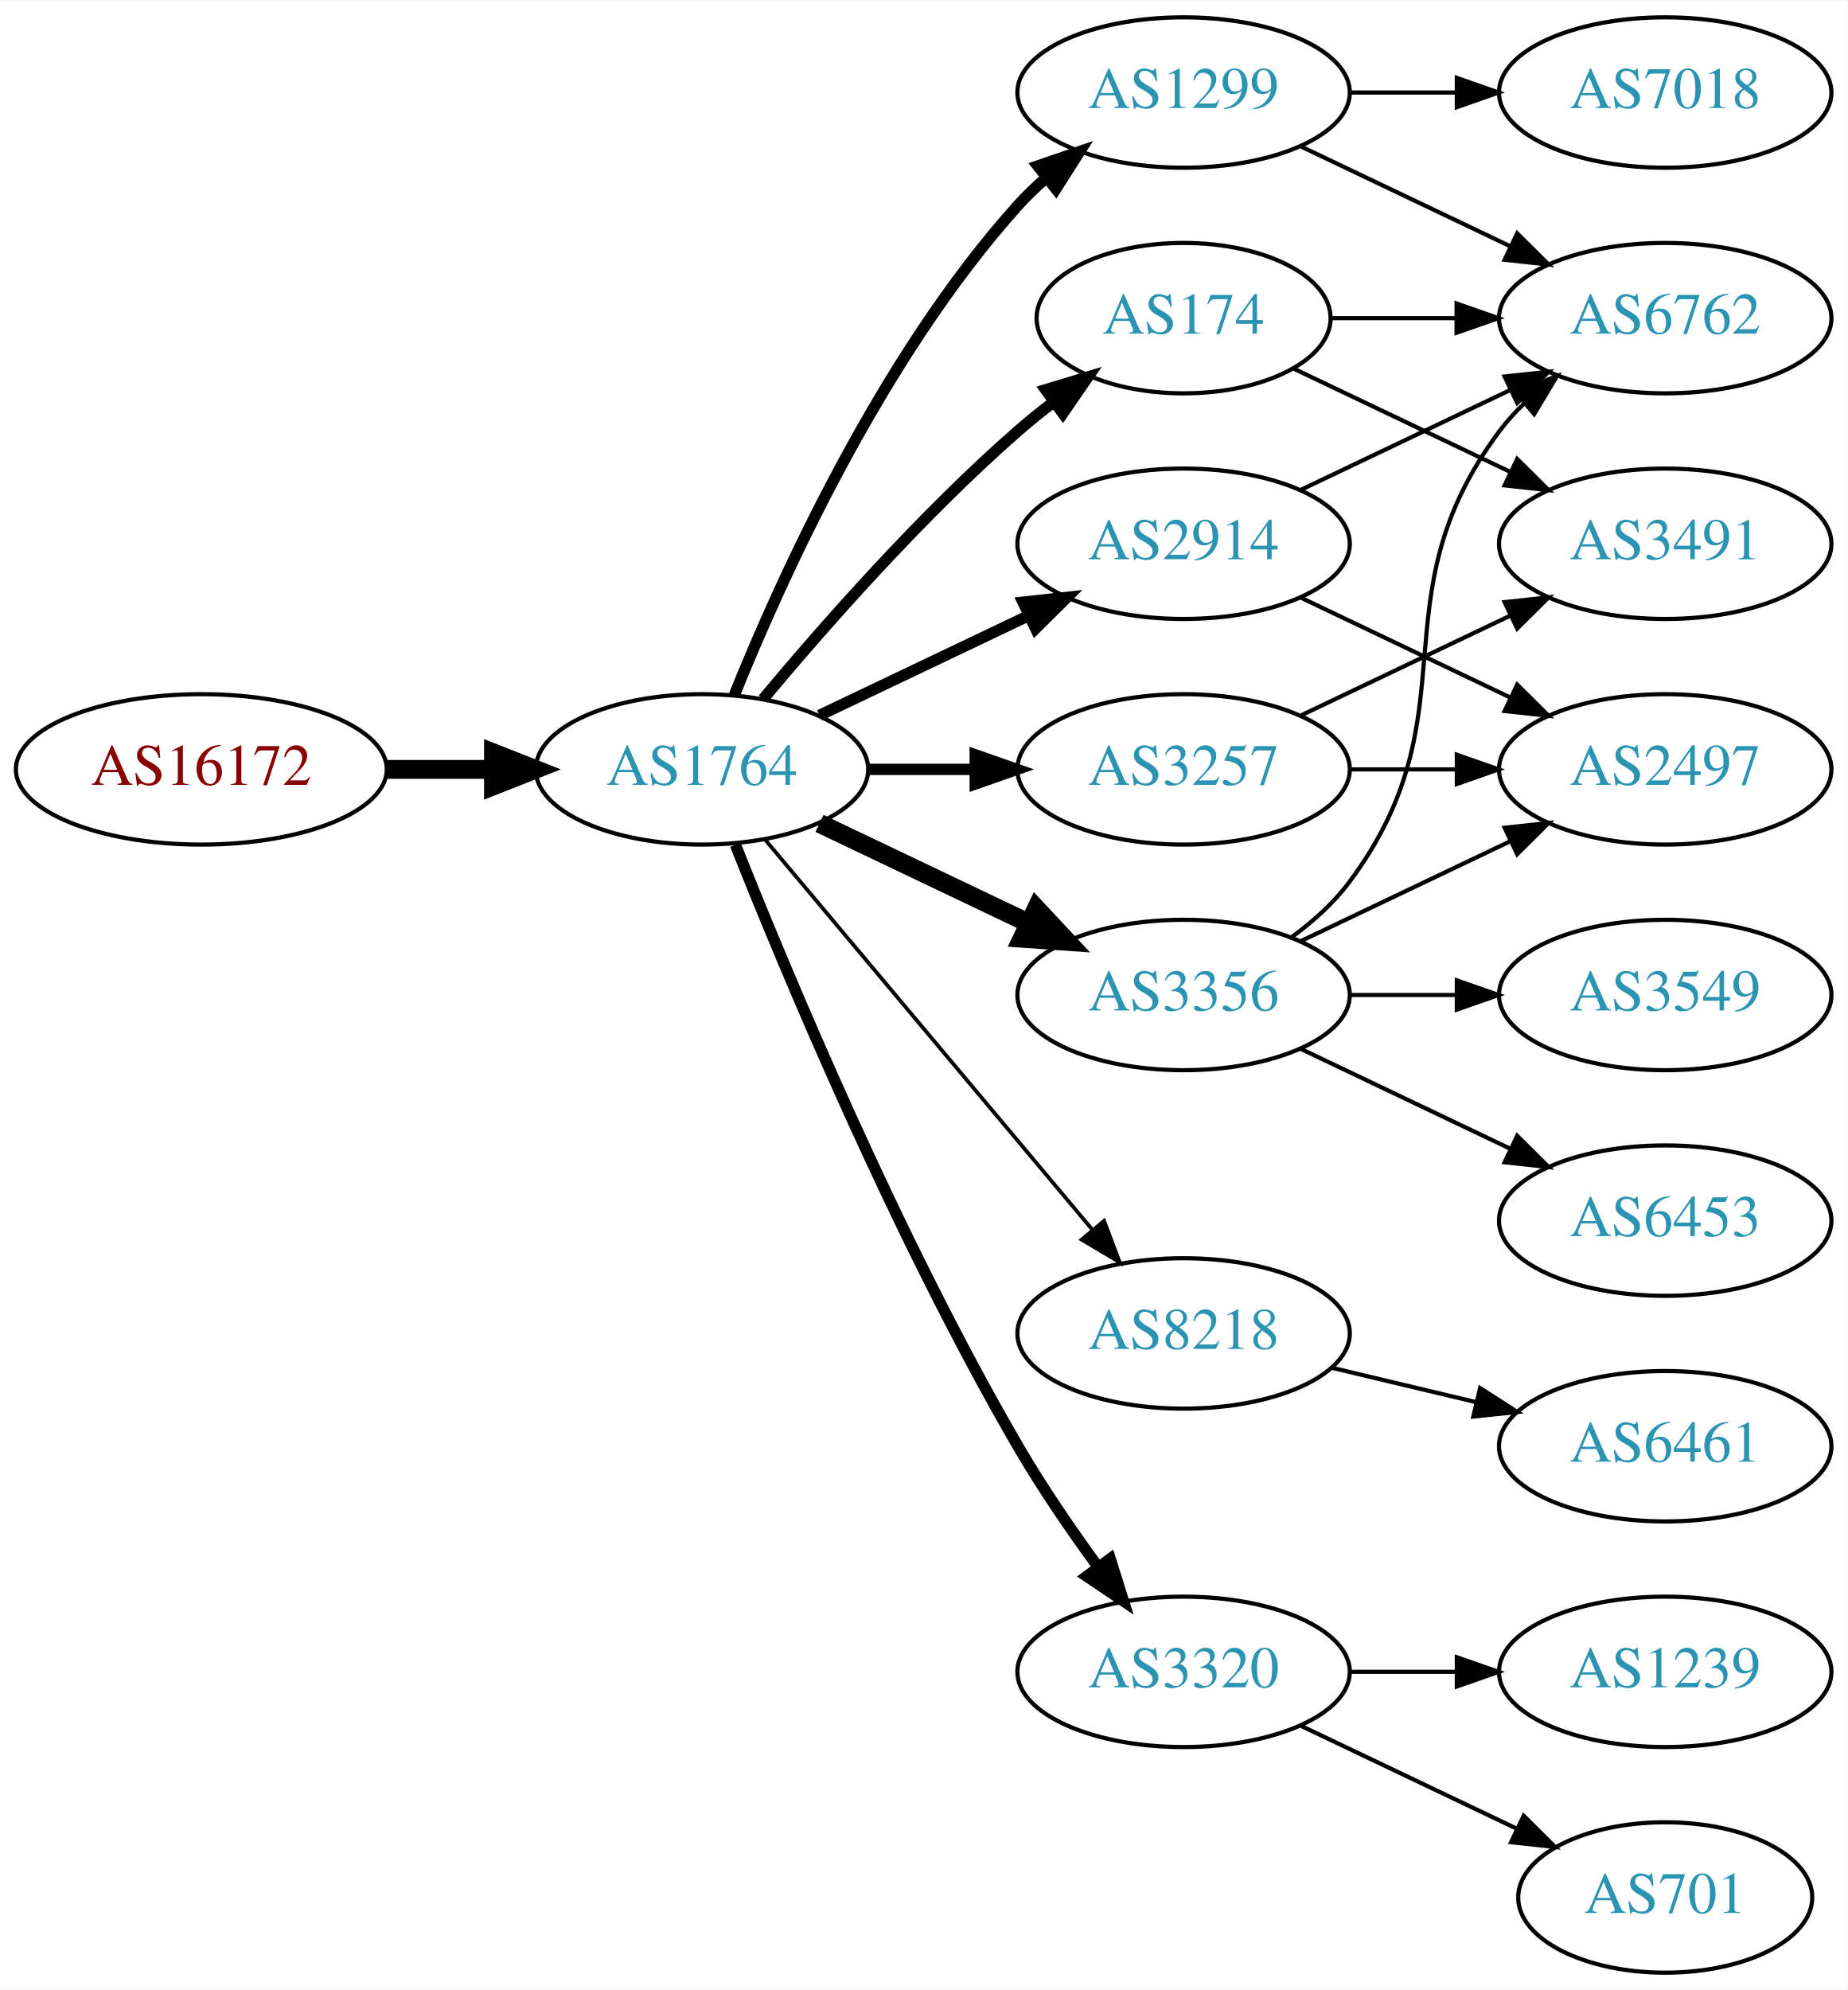
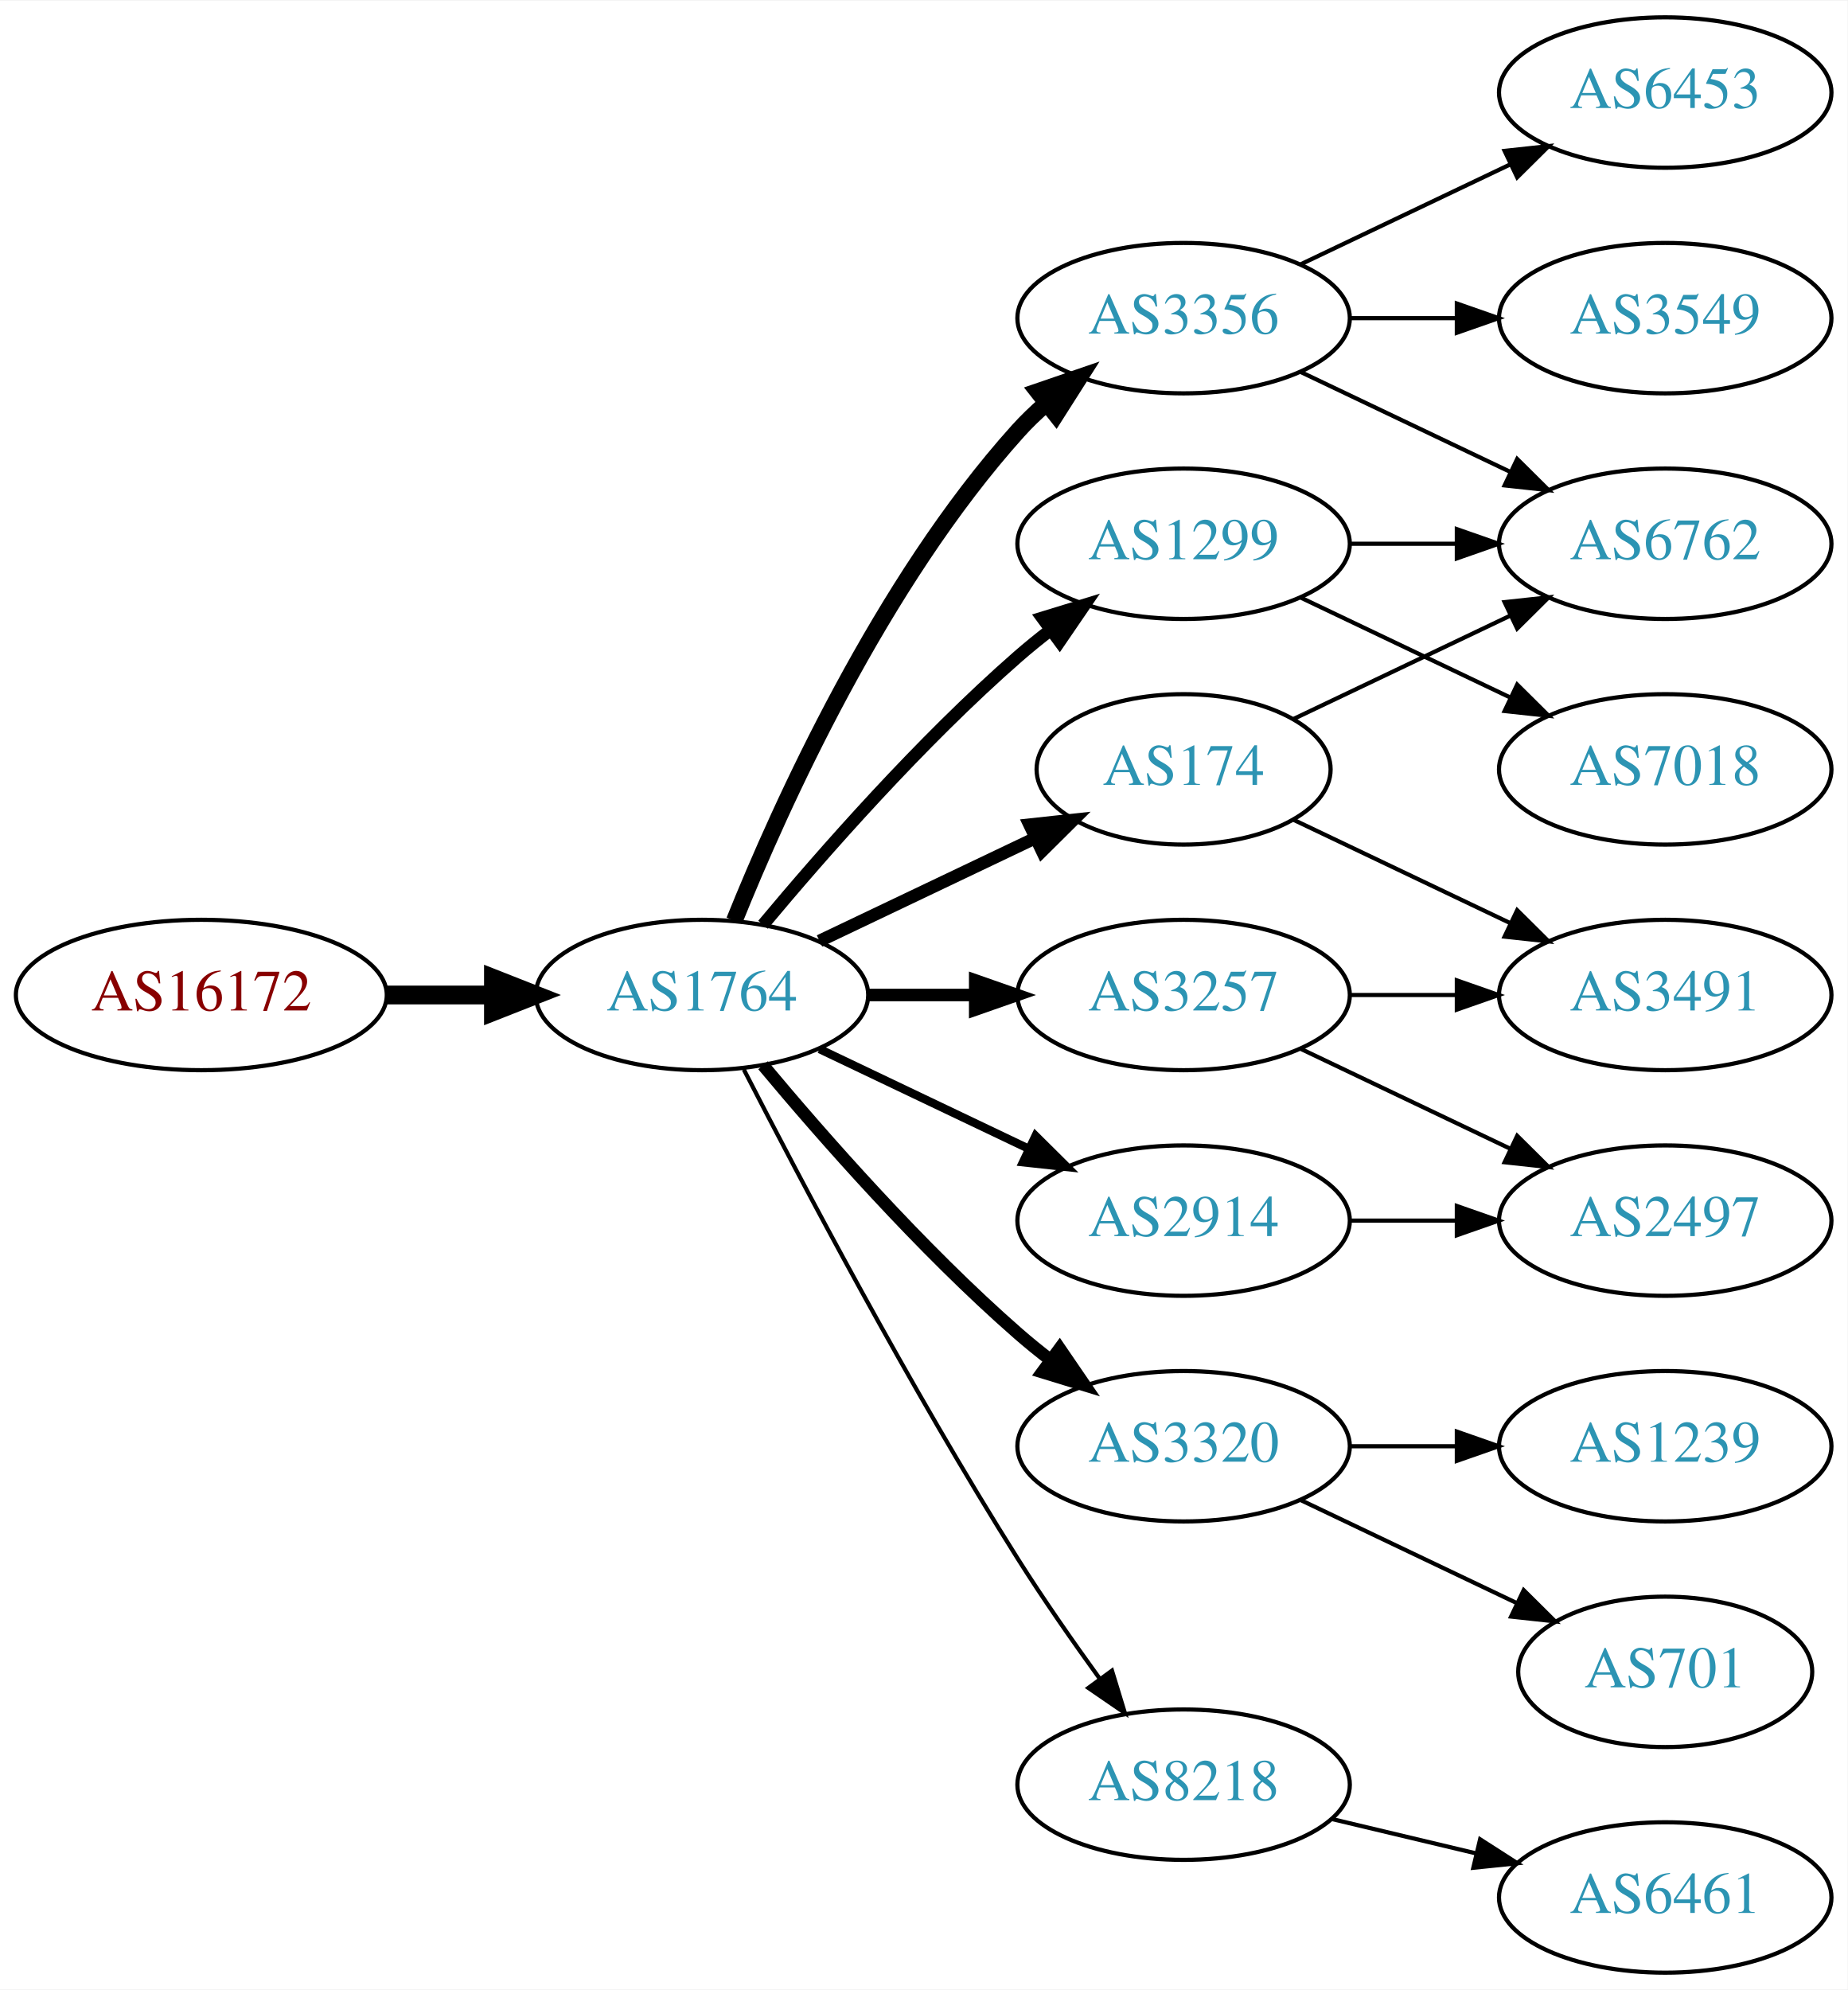
<svg xmlns="http://www.w3.org/2000/svg" xmlns:xlink="http://www.w3.org/1999/xlink" width="442pt" height="476pt" viewBox="0.00 0.00 442.27 476.00">
  <g id="graph0" class="graph" transform="scale(1 1) rotate(0) translate(4 472)">
    <polygon fill="white" stroke="none" points="-4,4 -4,-472 438.271,-472 438.271,4 -4,4" />
    <g id="node1" class="node">
      <g id="a_node1">
        <a xlink:href="/asn/16172" xlink:title="AS16172 ~ JET-ERP Betriebsgesellschaft mbH [AT]">
-           <ellipse fill="#ffffff" stroke="black" cx="44.196" cy="-288" rx="44.393" ry="18" />
-           <text text-anchor="middle" x="44.196" y="-284.3" font-family="Times,serif" font-size="14.00" fill="#880000">AS16172</text>
+           <ellipse fill="#ffffff" stroke="black" cx="44.196" cy="-234" rx="44.393" ry="18" />
+           <text text-anchor="middle" x="44.196" y="-230.3" font-family="Times,serif" font-size="14.00" fill="#880000">AS16172</text>
        </a>
      </g>
    </g>
    <g id="node2" class="node">
      <g id="a_node2">
        <a xlink:href="/asn/1764" xlink:title="AS1764 ~ NEXTLAYER-AS [AT]">
-           <ellipse fill="#ffffff" stroke="black" cx="164.039" cy="-288" rx="39.794" ry="18" />
-           <text text-anchor="middle" x="164.039" y="-284.3" font-family="Times,serif" font-size="14.00" fill="#2c94b3">AS1764</text>
+           <ellipse fill="#ffffff" stroke="black" cx="164.039" cy="-234" rx="39.794" ry="18" />
+           <text text-anchor="middle" x="164.039" y="-230.3" font-family="Times,serif" font-size="14.00" fill="#2c94b3">AS1764</text>
        </a>
      </g>
    </g>
    <g id="edge1" class="edge">
-       <path fill="none" stroke="black" stroke-width="4.5" d="M88.407,-288C96.72,-288 105.482,-288 113.965,-288" />
-       <polygon fill="black" stroke="black" stroke-width="4.5" points="114.123,-291.938 124.123,-288 114.123,-284.063 114.123,-291.938" />
+       <path fill="none" stroke="black" stroke-width="4.5" d="M88.407,-234C96.72,-234 105.482,-234 113.965,-234" />
+       <polygon fill="black" stroke="black" stroke-width="4.5" points="114.123,-237.938 124.123,-234 114.123,-230.063 114.123,-237.938" />
    </g>
    <g id="node3" class="node">
      <g id="a_node3">
-         <a xlink:href="/asn/2914" xlink:title="AS2914 ~ NTT America, Inc. [US]">
-           <ellipse fill="#ffffff" stroke="black" cx="279.332" cy="-342" rx="39.794" ry="18" />
-           <text text-anchor="middle" x="279.332" y="-338.3" font-family="Times,serif" font-size="14.00" fill="#2c94b3">AS2914</text>
+         <a xlink:href="/asn/3356" xlink:title="AS3356 ~ Level 3 Parent, LLC [US]">
+           <ellipse fill="#ffffff" stroke="black" cx="279.332" cy="-396" rx="39.794" ry="18" />
+           <text text-anchor="middle" x="279.332" y="-392.3" font-family="Times,serif" font-size="14.00" fill="#2c94b3">AS3356</text>
        </a>
      </g>
    </g>
    <g id="edge2" class="edge">
-       <path fill="none" stroke="black" stroke-width="2.7" d="M192.175,-300.934C207.169,-308.081 225.99,-317.052 242.213,-324.785" />
-       <polygon fill="black" stroke="black" stroke-width="2.7" points="240.884,-328.028 251.417,-329.171 243.895,-321.709 240.884,-328.028" />
+       <path fill="none" stroke="black" stroke-width="4" d="M171.786,-251.787C182.837,-279.243 206.891,-332.578 239.685,-369 241.688,-371.224 243.906,-373.363 246.239,-375.397" />
+       <polygon fill="black" stroke="black" stroke-width="4" points="244.437,-378.433 254.458,-381.873 248.769,-372.935 244.437,-378.433" />
    </g>
    <g id="node4" class="node">
      <g id="a_node4">
-         <a xlink:href="/asn/1299" xlink:title="AS1299 ~ Telia Carrier [EU]">
-           <ellipse fill="#ffffff" stroke="black" cx="279.332" cy="-450" rx="39.794" ry="18" />
-           <text text-anchor="middle" x="279.332" y="-446.3" font-family="Times,serif" font-size="14.00" fill="#2c94b3">AS1299</text>
+         <a xlink:href="/asn/3257" xlink:title="AS3257 ~ GTT [DE]">
+           <ellipse fill="#ffffff" stroke="black" cx="279.332" cy="-234" rx="39.794" ry="18" />
+           <text text-anchor="middle" x="279.332" y="-230.3" font-family="Times,serif" font-size="14.00" fill="#2c94b3">AS3257</text>
        </a>
      </g>
    </g>
    <g id="edge3" class="edge">
-       <path fill="none" stroke="black" stroke-width="2.7" d="M171.786,-305.787C182.837,-333.243 206.891,-386.578 239.685,-423 241.688,-425.224 243.906,-427.363 246.239,-429.397" />
-       <polygon fill="black" stroke="black" stroke-width="2.7" points="244.437,-432.433 254.458,-435.873 248.769,-426.935 244.437,-432.433" />
+       <path fill="none" stroke="black" stroke-width="3" d="M203.711,-234C211.914,-234 220.678,-234 229.21,-234" />
+       <polygon fill="black" stroke="black" stroke-width="3" points="229.449,-237.5 239.449,-234 229.449,-230.5 229.449,-237.5" />
    </g>
    <g id="node5" class="node">
      <g id="a_node5">
-         <a xlink:href="/asn/8218" xlink:title="AS8218 ~ legacy Neotelecoms [FR]">
-           <ellipse fill="#ffffff" stroke="black" cx="279.332" cy="-153" rx="39.794" ry="18" />
-           <text text-anchor="middle" x="279.332" y="-149.3" font-family="Times,serif" font-size="14.00" fill="#2c94b3">AS8218</text>
+         <a xlink:href="/asn/3320" xlink:title="AS3320 ~ DTAG [DE]">
+           <ellipse fill="#ffffff" stroke="black" cx="279.332" cy="-126" rx="39.794" ry="18" />
+           <text text-anchor="middle" x="279.332" y="-122.3" font-family="Times,serif" font-size="14.00" fill="#2c94b3">AS3320</text>
        </a>
      </g>
    </g>
    <g id="edge4" class="edge">
-       <path fill="none" stroke="black" stroke-width="0.9" d="M179.158,-271.175C198.833,-247.731 234.637,-205.066 257.415,-177.924" />
-       <polygon fill="black" stroke="black" stroke-width="0.9" points="260.287,-179.947 264.034,-170.037 254.925,-175.447 260.287,-179.947" />
+       <path fill="none" stroke="black" stroke-width="3" d="M178.669,-217.183C192.951,-200.071 216.498,-173.255 239.685,-153 242.151,-150.846 244.789,-148.706 247.487,-146.628" />
+       <polygon fill="black" stroke="black" stroke-width="3" points="249.66,-149.375 255.641,-140.63 245.512,-143.736 249.66,-149.375" />
    </g>
    <g id="node6" class="node">
      <g id="a_node6">
-         <a xlink:href="/asn/3356" xlink:title="AS3356 ~ Level 3 Parent, LLC [US]">
-           <ellipse fill="#ffffff" stroke="black" cx="279.332" cy="-234" rx="39.794" ry="18" />
-           <text text-anchor="middle" x="279.332" y="-230.3" font-family="Times,serif" font-size="14.00" fill="#2c94b3">AS3356</text>
+         <a xlink:href="/asn/174" xlink:title="AS174 ~ Cogent Communications [US]">
+           <ellipse fill="#ffffff" stroke="black" cx="279.332" cy="-288" rx="35.194" ry="18" />
+           <text text-anchor="middle" x="279.332" y="-284.3" font-family="Times,serif" font-size="14.00" fill="#2c94b3">AS174</text>
        </a>
      </g>
    </g>
    <g id="edge5" class="edge">
-       <path fill="none" stroke="black" stroke-width="4.5" d="M192.175,-275.066C207.169,-267.919 225.99,-258.948 242.213,-251.215" />
-       <polygon fill="black" stroke="black" stroke-width="4.5" points="244.084,-254.686 251.417,-246.829 240.695,-247.577 244.084,-254.686" />
+       <path fill="none" stroke="black" stroke-width="3" d="M192.175,-246.934C207.607,-254.29 227.092,-263.577 243.628,-271.459" />
+       <polygon fill="black" stroke="black" stroke-width="3" points="242.436,-274.768 252.969,-275.911 245.448,-268.449 242.436,-274.768" />
    </g>
    <g id="node7" class="node">
      <g id="a_node7">
-         <a xlink:href="/asn/3257" xlink:title="AS3257 ~ GTT [DE]">
-           <ellipse fill="#ffffff" stroke="black" cx="279.332" cy="-288" rx="39.794" ry="18" />
-           <text text-anchor="middle" x="279.332" y="-284.3" font-family="Times,serif" font-size="14.00" fill="#2c94b3">AS3257</text>
+         <a xlink:href="/asn/1299" xlink:title="AS1299 ~ Telia Carrier [EU]">
+           <ellipse fill="#ffffff" stroke="black" cx="279.332" cy="-342" rx="39.794" ry="18" />
+           <text text-anchor="middle" x="279.332" y="-338.3" font-family="Times,serif" font-size="14.00" fill="#2c94b3">AS1299</text>
        </a>
      </g>
    </g>
    <g id="edge6" class="edge">
-       <path fill="none" stroke="black" stroke-width="2.7" d="M203.711,-288C211.914,-288 220.678,-288 229.21,-288" />
-       <polygon fill="black" stroke="black" stroke-width="2.7" points="229.449,-291.5 239.449,-288 229.449,-284.5 229.449,-291.5" />
+       <path fill="none" stroke="black" stroke-width="3" d="M178.669,-250.817C192.951,-267.929 216.498,-294.745 239.685,-315 242.151,-317.154 244.789,-319.294 247.487,-321.372" />
+       <polygon fill="black" stroke="black" stroke-width="3" points="245.512,-324.264 255.641,-327.37 249.66,-318.625 245.512,-324.264" />
    </g>
    <g id="node8" class="node">
      <g id="a_node8">
-         <a xlink:href="/asn/3320" xlink:title="AS3320 ~ DTAG [DE]">
-           <ellipse fill="#ffffff" stroke="black" cx="279.332" cy="-72" rx="39.794" ry="18" />
-           <text text-anchor="middle" x="279.332" y="-68.3" font-family="Times,serif" font-size="14.00" fill="#2c94b3">AS3320</text>
+         <a xlink:href="/asn/2914" xlink:title="AS2914 ~ NTT America, Inc. [US]">
+           <ellipse fill="#ffffff" stroke="black" cx="279.332" cy="-180" rx="39.794" ry="18" />
+           <text text-anchor="middle" x="279.332" y="-176.3" font-family="Times,serif" font-size="14.00" fill="#2c94b3">AS2914</text>
        </a>
      </g>
    </g>
    <g id="edge7" class="edge">
-       <path fill="none" stroke="black" stroke-width="2.7" d="M172.042,-269.949C184.169,-239.43 210.587,-176.067 239.685,-126 245.392,-116.181 252.43,-105.922 258.929,-97.016" />
-       <polygon fill="black" stroke="black" stroke-width="2.7" points="261.77,-99.061 264.934,-88.95 256.155,-94.881 261.77,-99.061" />
+       <path fill="none" stroke="black" stroke-width="2" d="M192.175,-221.066C207.169,-213.919 225.99,-204.948 242.213,-197.215" />
+       <polygon fill="black" stroke="black" stroke-width="2" points="243.895,-200.291 251.417,-192.829 240.884,-193.972 243.895,-200.291" />
    </g>
    <g id="node9" class="node">
      <g id="a_node9">
-         <a xlink:href="/asn/174" xlink:title="AS174 ~ Cogent Communications [US]">
-           <ellipse fill="#ffffff" stroke="black" cx="279.332" cy="-396" rx="35.194" ry="18" />
-           <text text-anchor="middle" x="279.332" y="-392.3" font-family="Times,serif" font-size="14.00" fill="#2c94b3">AS174</text>
+         <a xlink:href="/asn/8218" xlink:title="AS8218 ~ legacy Neotelecoms [FR]">
+           <ellipse fill="#ffffff" stroke="black" cx="279.332" cy="-45" rx="39.794" ry="18" />
+           <text text-anchor="middle" x="279.332" y="-41.3" font-family="Times,serif" font-size="14.00" fill="#2c94b3">AS8218</text>
        </a>
      </g>
    </g>
    <g id="edge8" class="edge">
-       <path fill="none" stroke="black" stroke-width="2.7" d="M178.669,-304.817C192.951,-321.929 216.498,-348.745 239.685,-369 242.355,-371.332 245.228,-373.648 248.158,-375.886" />
-       <polygon fill="black" stroke="black" stroke-width="2.7" points="246.309,-378.87 256.449,-381.939 250.436,-373.216 246.309,-378.87" />
+       <path fill="none" stroke="black" d="M174.065,-216.148C187.501,-189.945 213.95,-139.763 239.685,-99 245.748,-89.396 252.868,-79.187 259.333,-70.261" />
+       <polygon fill="black" stroke="black" points="262.185,-72.291 265.276,-62.157 256.54,-68.152 262.185,-72.291" />
    </g>
    <g id="node10" class="node">
      <g id="a_node10">
-         <a xlink:href="/asn/6762" xlink:title="AS6762 ~ TELECOM ITALIA SPARKLE S.p.A. [IT]">
+         <a xlink:href="/asn/3549" xlink:title="AS3549 ~ Level 3 Parent, LLC [US]">
          <ellipse fill="#ffffff" stroke="black" cx="394.625" cy="-396" rx="39.794" ry="18" />
-           <text text-anchor="middle" x="394.625" y="-392.3" font-family="Times,serif" font-size="14.00" fill="#2c94b3">AS6762</text>
+           <text text-anchor="middle" x="394.625" y="-392.3" font-family="Times,serif" font-size="14.00" fill="#2c94b3">AS3549</text>
        </a>
      </g>
    </g>
    <g id="edge9" class="edge">
-       <path fill="none" stroke="black" d="M307.468,-354.934C322.462,-362.081 341.283,-371.052 357.506,-378.785" />
-       <polygon fill="black" stroke="black" points="356.177,-382.028 366.71,-383.171 359.188,-375.709 356.177,-382.028" />
+       <path fill="none" stroke="black" d="M319.004,-396C327.207,-396 335.971,-396 344.503,-396" />
+       <polygon fill="black" stroke="black" points="344.742,-399.5 354.742,-396 344.742,-392.5 344.742,-399.5" />
    </g>
    <g id="node11" class="node">
      <g id="a_node11">
+         <a xlink:href="/asn/6453" xlink:title="AS6453 ~ TATA COMMUNICATIONS (AMERICA) INC [US]">
+           <ellipse fill="#ffffff" stroke="black" cx="394.625" cy="-450" rx="39.794" ry="18" />
+           <text text-anchor="middle" x="394.625" y="-446.3" font-family="Times,serif" font-size="14.00" fill="#2c94b3">AS6453</text>
+         </a>
+       </g>
+     </g>
+     <g id="edge10" class="edge">
+       <path fill="none" stroke="black" d="M307.468,-408.934C322.462,-416.081 341.283,-425.052 357.506,-432.785" />
+       <polygon fill="black" stroke="black" points="356.177,-436.028 366.71,-437.171 359.188,-429.709 356.177,-436.028" />
+     </g>
+     <g id="node12" class="node">
+       <g id="a_node12">
+         <a xlink:href="/asn/6762" xlink:title="AS6762 ~ TELECOM ITALIA SPARKLE S.p.A. [IT]">
+           <ellipse fill="#ffffff" stroke="black" cx="394.625" cy="-342" rx="39.794" ry="18" />
+           <text text-anchor="middle" x="394.625" y="-338.3" font-family="Times,serif" font-size="14.00" fill="#2c94b3">AS6762</text>
+         </a>
+       </g>
+     </g>
+     <g id="edge11" class="edge">
+       <path fill="none" stroke="black" d="M307.468,-383.066C322.462,-375.919 341.283,-366.948 357.506,-359.215" />
+       <polygon fill="black" stroke="black" points="359.188,-362.291 366.71,-354.829 356.177,-355.972 359.188,-362.291" />
+     </g>
+     <g id="node15" class="node">
+       <g id="a_node15">
+         <a xlink:href="/asn/3491" xlink:title="AS3491 ~ PCCW Global, Inc. [US]">
+           <ellipse fill="#ffffff" stroke="black" cx="394.625" cy="-234" rx="39.794" ry="18" />
+           <text text-anchor="middle" x="394.625" y="-230.3" font-family="Times,serif" font-size="14.00" fill="#2c94b3">AS3491</text>
+         </a>
+       </g>
+     </g>
+     <g id="edge20" class="edge">
+       <path fill="none" stroke="black" d="M319.004,-234C327.207,-234 335.971,-234 344.503,-234" />
+       <polygon fill="black" stroke="black" points="344.742,-237.5 354.742,-234 344.742,-230.5 344.742,-237.5" />
+     </g>
+     <g id="node18" class="node">
+       <g id="a_node18">
        <a xlink:href="/asn/2497" xlink:title="AS2497 ~ Internet Initiative Japan Inc. [JP]">
+           <ellipse fill="#ffffff" stroke="black" cx="394.625" cy="-180" rx="39.794" ry="18" />
+           <text text-anchor="middle" x="394.625" y="-176.3" font-family="Times,serif" font-size="14.00" fill="#2c94b3">AS2497</text>
+         </a>
+       </g>
+     </g>
+     <g id="edge19" class="edge">
+       <path fill="none" stroke="black" d="M307.468,-221.066C322.462,-213.919 341.283,-204.948 357.506,-197.215" />
+       <polygon fill="black" stroke="black" points="359.188,-200.291 366.71,-192.829 356.177,-193.972 359.188,-200.291" />
+     </g>
+     <g id="node13" class="node">
+       <g id="a_node13">
+         <a xlink:href="/asn/701" xlink:title="AS701 ~ UUNET [US]">
+           <ellipse fill="#ffffff" stroke="black" cx="394.625" cy="-72" rx="35.194" ry="18" />
+           <text text-anchor="middle" x="394.625" y="-68.3" font-family="Times,serif" font-size="14.00" fill="#2c94b3">AS701</text>
+         </a>
+       </g>
+     </g>
+     <g id="edge12" class="edge">
+       <path fill="none" stroke="black" d="M307.468,-113.066C322.9,-105.71 342.385,-96.423 358.92,-88.541" />
+       <polygon fill="black" stroke="black" points="360.741,-91.551 368.262,-84.089 357.729,-85.232 360.741,-91.551" />
+     </g>
+     <g id="node14" class="node">
+       <g id="a_node14">
+         <a xlink:href="/asn/1239" xlink:title="AS1239 ~ Sprint [US]">
+           <ellipse fill="#ffffff" stroke="black" cx="394.625" cy="-126" rx="39.794" ry="18" />
+           <text text-anchor="middle" x="394.625" y="-122.3" font-family="Times,serif" font-size="14.00" fill="#2c94b3">AS1239</text>
+         </a>
+       </g>
+     </g>
+     <g id="edge13" class="edge">
+       <path fill="none" stroke="black" d="M319.004,-126C327.207,-126 335.971,-126 344.503,-126" />
+       <polygon fill="black" stroke="black" points="344.742,-129.5 354.742,-126 344.742,-122.5 344.742,-129.5" />
+     </g>
+     <g id="edge14" class="edge">
+       <path fill="none" stroke="black" d="M305.757,-300.119C321.059,-307.413 340.783,-316.814 357.665,-324.86" />
+       <polygon fill="black" stroke="black" points="356.172,-328.026 366.705,-329.169 359.184,-321.707 356.172,-328.026" />
+     </g>
+     <g id="edge15" class="edge">
+       <path fill="none" stroke="black" d="M305.757,-275.881C321.059,-268.587 340.783,-259.186 357.665,-251.14" />
+       <polygon fill="black" stroke="black" points="359.184,-254.293 366.705,-246.831 356.172,-247.974 359.184,-254.293" />
+     </g>
+     <g id="edge16" class="edge">
+       <path fill="none" stroke="black" d="M319.004,-342C327.207,-342 335.971,-342 344.503,-342" />
+       <polygon fill="black" stroke="black" points="344.742,-345.5 354.742,-342 344.742,-338.5 344.742,-345.5" />
+     </g>
+     <g id="node16" class="node">
+       <g id="a_node16">
+         <a xlink:href="/asn/7018" xlink:title="AS7018 ~ AT&amp;T Services, Inc. [US]">
          <ellipse fill="#ffffff" stroke="black" cx="394.625" cy="-288" rx="39.794" ry="18" />
-           <text text-anchor="middle" x="394.625" y="-284.3" font-family="Times,serif" font-size="14.00" fill="#2c94b3">AS2497</text>
-         </a>
-       </g>
-     </g>
-     <g id="edge10" class="edge">
+           <text text-anchor="middle" x="394.625" y="-284.3" font-family="Times,serif" font-size="14.00" fill="#2c94b3">AS7018</text>
+         </a>
+       </g>
+     </g>
+     <g id="edge17" class="edge">
      <path fill="none" stroke="black" d="M307.468,-329.066C322.462,-321.919 341.283,-312.948 357.506,-305.215" />
      <polygon fill="black" stroke="black" points="359.188,-308.291 366.71,-300.829 356.177,-301.972 359.188,-308.291" />
    </g>
-     <g id="edge12" class="edge">
-       <path fill="none" stroke="black" d="M307.468,-437.066C322.462,-429.919 341.283,-420.948 357.506,-413.215" />
-       <polygon fill="black" stroke="black" points="359.188,-416.291 366.71,-408.829 356.177,-409.972 359.188,-416.291" />
-     </g>
-     <g id="node12" class="node">
-       <g id="a_node12">
-         <a xlink:href="/asn/7018" xlink:title="AS7018 ~ AT&amp;T Services, Inc. [US]">
-           <ellipse fill="#ffffff" stroke="black" cx="394.625" cy="-450" rx="39.794" ry="18" />
-           <text text-anchor="middle" x="394.625" y="-446.3" font-family="Times,serif" font-size="14.00" fill="#2c94b3">AS7018</text>
-         </a>
-       </g>
-     </g>
-     <g id="edge11" class="edge">
-       <path fill="none" stroke="black" d="M319.004,-450C327.207,-450 335.971,-450 344.503,-450" />
-       <polygon fill="black" stroke="black" points="344.742,-453.5 354.742,-450 344.742,-446.5 344.742,-453.5" />
-     </g>
-     <g id="node13" class="node">
-       <g id="a_node13">
-         <a xlink:href="/asn/6461" xlink:title="AS6461 ~ Zayo Bandwidth [US]">
-           <ellipse fill="#ffffff" stroke="black" cx="394.625" cy="-126" rx="39.794" ry="18" />
-           <text text-anchor="middle" x="394.625" y="-122.3" font-family="Times,serif" font-size="14.00" fill="#2c94b3">AS6461</text>
-         </a>
-       </g>
-     </g>
-     <g id="edge13" class="edge">
-       <path fill="none" stroke="black" d="M314.939,-144.752C325.81,-142.162 337.964,-139.265 349.407,-136.538" />
-       <polygon fill="black" stroke="black" points="350.313,-139.92 359.229,-134.197 348.69,-133.111 350.313,-139.92" />
-     </g>
-     <g id="edge16" class="edge">
-       <path fill="none" stroke="black" d="M305.262,-247.882C310.338,-251.611 315.256,-256.016 318.978,-261 349.249,-301.542 324.707,-328.458 354.978,-369 356.723,-371.336 358.73,-373.545 360.893,-375.617" />
-       <polygon fill="black" stroke="black" points="358.771,-378.405 368.694,-382.118 363.253,-373.027 358.771,-378.405" />
-     </g>
-     <g id="edge15" class="edge">
-       <path fill="none" stroke="black" d="M307.468,-246.934C322.462,-254.081 341.283,-263.052 357.506,-270.785" />
-       <polygon fill="black" stroke="black" points="356.177,-274.028 366.71,-275.171 359.188,-267.709 356.177,-274.028" />
-     </g>
-     <g id="node14" class="node">
-       <g id="a_node14">
-         <a xlink:href="/asn/6453" xlink:title="AS6453 ~ TATA COMMUNICATIONS (AMERICA) INC [US]">
-           <ellipse fill="#ffffff" stroke="black" cx="394.625" cy="-180" rx="39.794" ry="18" />
-           <text text-anchor="middle" x="394.625" y="-176.3" font-family="Times,serif" font-size="14.00" fill="#2c94b3">AS6453</text>
-         </a>
-       </g>
-     </g>
-     <g id="edge14" class="edge">
-       <path fill="none" stroke="black" d="M307.468,-221.066C322.462,-213.919 341.283,-204.948 357.506,-197.215" />
-       <polygon fill="black" stroke="black" points="359.188,-200.291 366.71,-192.829 356.177,-193.972 359.188,-200.291" />
-     </g>
-     <g id="node15" class="node">
-       <g id="a_node15">
-         <a xlink:href="/asn/3549" xlink:title="AS3549 ~ Level 3 Parent, LLC [US]">
-           <ellipse fill="#ffffff" stroke="black" cx="394.625" cy="-234" rx="39.794" ry="18" />
-           <text text-anchor="middle" x="394.625" y="-230.3" font-family="Times,serif" font-size="14.00" fill="#2c94b3">AS3549</text>
-         </a>
-       </g>
-     </g>
-     <g id="edge17" class="edge">
-       <path fill="none" stroke="black" d="M319.004,-234C327.207,-234 335.971,-234 344.503,-234" />
-       <polygon fill="black" stroke="black" points="344.742,-237.5 354.742,-234 344.742,-230.5 344.742,-237.5" />
-     </g>
-     <g id="edge18" class="edge">
-       <path fill="none" stroke="black" d="M319.004,-288C327.207,-288 335.971,-288 344.503,-288" />
-       <polygon fill="black" stroke="black" points="344.742,-291.5 354.742,-288 344.742,-284.5 344.742,-291.5" />
-     </g>
-     <g id="node16" class="node">
-       <g id="a_node16">
-         <a xlink:href="/asn/3491" xlink:title="AS3491 ~ PCCW Global, Inc. [US]">
-           <ellipse fill="#ffffff" stroke="black" cx="394.625" cy="-342" rx="39.794" ry="18" />
-           <text text-anchor="middle" x="394.625" y="-338.3" font-family="Times,serif" font-size="14.00" fill="#2c94b3">AS3491</text>
-         </a>
-       </g>
-     </g>
-     <g id="edge19" class="edge">
-       <path fill="none" stroke="black" d="M307.468,-300.934C322.462,-308.081 341.283,-317.052 357.506,-324.785" />
-       <polygon fill="black" stroke="black" points="356.177,-328.028 366.71,-329.171 359.188,-321.709 356.177,-328.028" />
+     <g id="edge21" class="edge">
+       <path fill="none" stroke="black" d="M319.004,-180C327.207,-180 335.971,-180 344.503,-180" />
+       <polygon fill="black" stroke="black" points="344.742,-183.5 354.742,-180 344.742,-176.5 344.742,-183.5" />
    </g>
    <g id="node17" class="node">
      <g id="a_node17">
-         <a xlink:href="/asn/701" xlink:title="AS701 ~ UUNET [US]">
-           <ellipse fill="#ffffff" stroke="black" cx="394.625" cy="-18" rx="35.194" ry="18" />
-           <text text-anchor="middle" x="394.625" y="-14.3" font-family="Times,serif" font-size="14.00" fill="#2c94b3">AS701</text>
-         </a>
-       </g>
-     </g>
-     <g id="edge20" class="edge">
-       <path fill="none" stroke="black" d="M307.468,-59.066C322.9,-51.71 342.385,-42.423 358.92,-34.541" />
-       <polygon fill="black" stroke="black" points="360.741,-37.551 368.262,-30.089 357.729,-31.232 360.741,-37.551" />
-     </g>
-     <g id="node18" class="node">
-       <g id="a_node18">
-         <a xlink:href="/asn/1239" xlink:title="AS1239 ~ Sprint [US]">
-           <ellipse fill="#ffffff" stroke="black" cx="394.625" cy="-72" rx="39.794" ry="18" />
-           <text text-anchor="middle" x="394.625" y="-68.3" font-family="Times,serif" font-size="14.00" fill="#2c94b3">AS1239</text>
-         </a>
-       </g>
-     </g>
-     <g id="edge21" class="edge">
-       <path fill="none" stroke="black" d="M319.004,-72C327.207,-72 335.971,-72 344.503,-72" />
-       <polygon fill="black" stroke="black" points="344.742,-75.5 354.742,-72 344.742,-68.5 344.742,-75.5" />
-     </g>
-     <g id="edge23" class="edge">
-       <path fill="none" stroke="black" d="M314.631,-396C324.008,-396 334.358,-396 344.393,-396" />
-       <polygon fill="black" stroke="black" points="344.681,-399.5 354.681,-396 344.681,-392.5 344.681,-399.5" />
-     </g>
-     <g id="edge22" class="edge">
-       <path fill="none" stroke="black" d="M305.757,-383.881C321.059,-376.587 340.783,-367.186 357.665,-359.14" />
-       <polygon fill="black" stroke="black" points="359.184,-362.293 366.705,-354.831 356.172,-355.974 359.184,-362.293" />
+         <a xlink:href="/asn/6461" xlink:title="AS6461 ~ Zayo Bandwidth [US]">
+           <ellipse fill="#ffffff" stroke="black" cx="394.625" cy="-18" rx="39.794" ry="18" />
+           <text text-anchor="middle" x="394.625" y="-14.3" font-family="Times,serif" font-size="14.00" fill="#2c94b3">AS6461</text>
+         </a>
+       </g>
+     </g>
+     <g id="edge18" class="edge">
+       <path fill="none" stroke="black" d="M314.939,-36.752C325.81,-34.162 337.964,-31.265 349.407,-28.538" />
+       <polygon fill="black" stroke="black" points="350.313,-31.92 359.229,-26.197 348.69,-25.111 350.313,-31.92" />
    </g>
  </g>
</svg>
